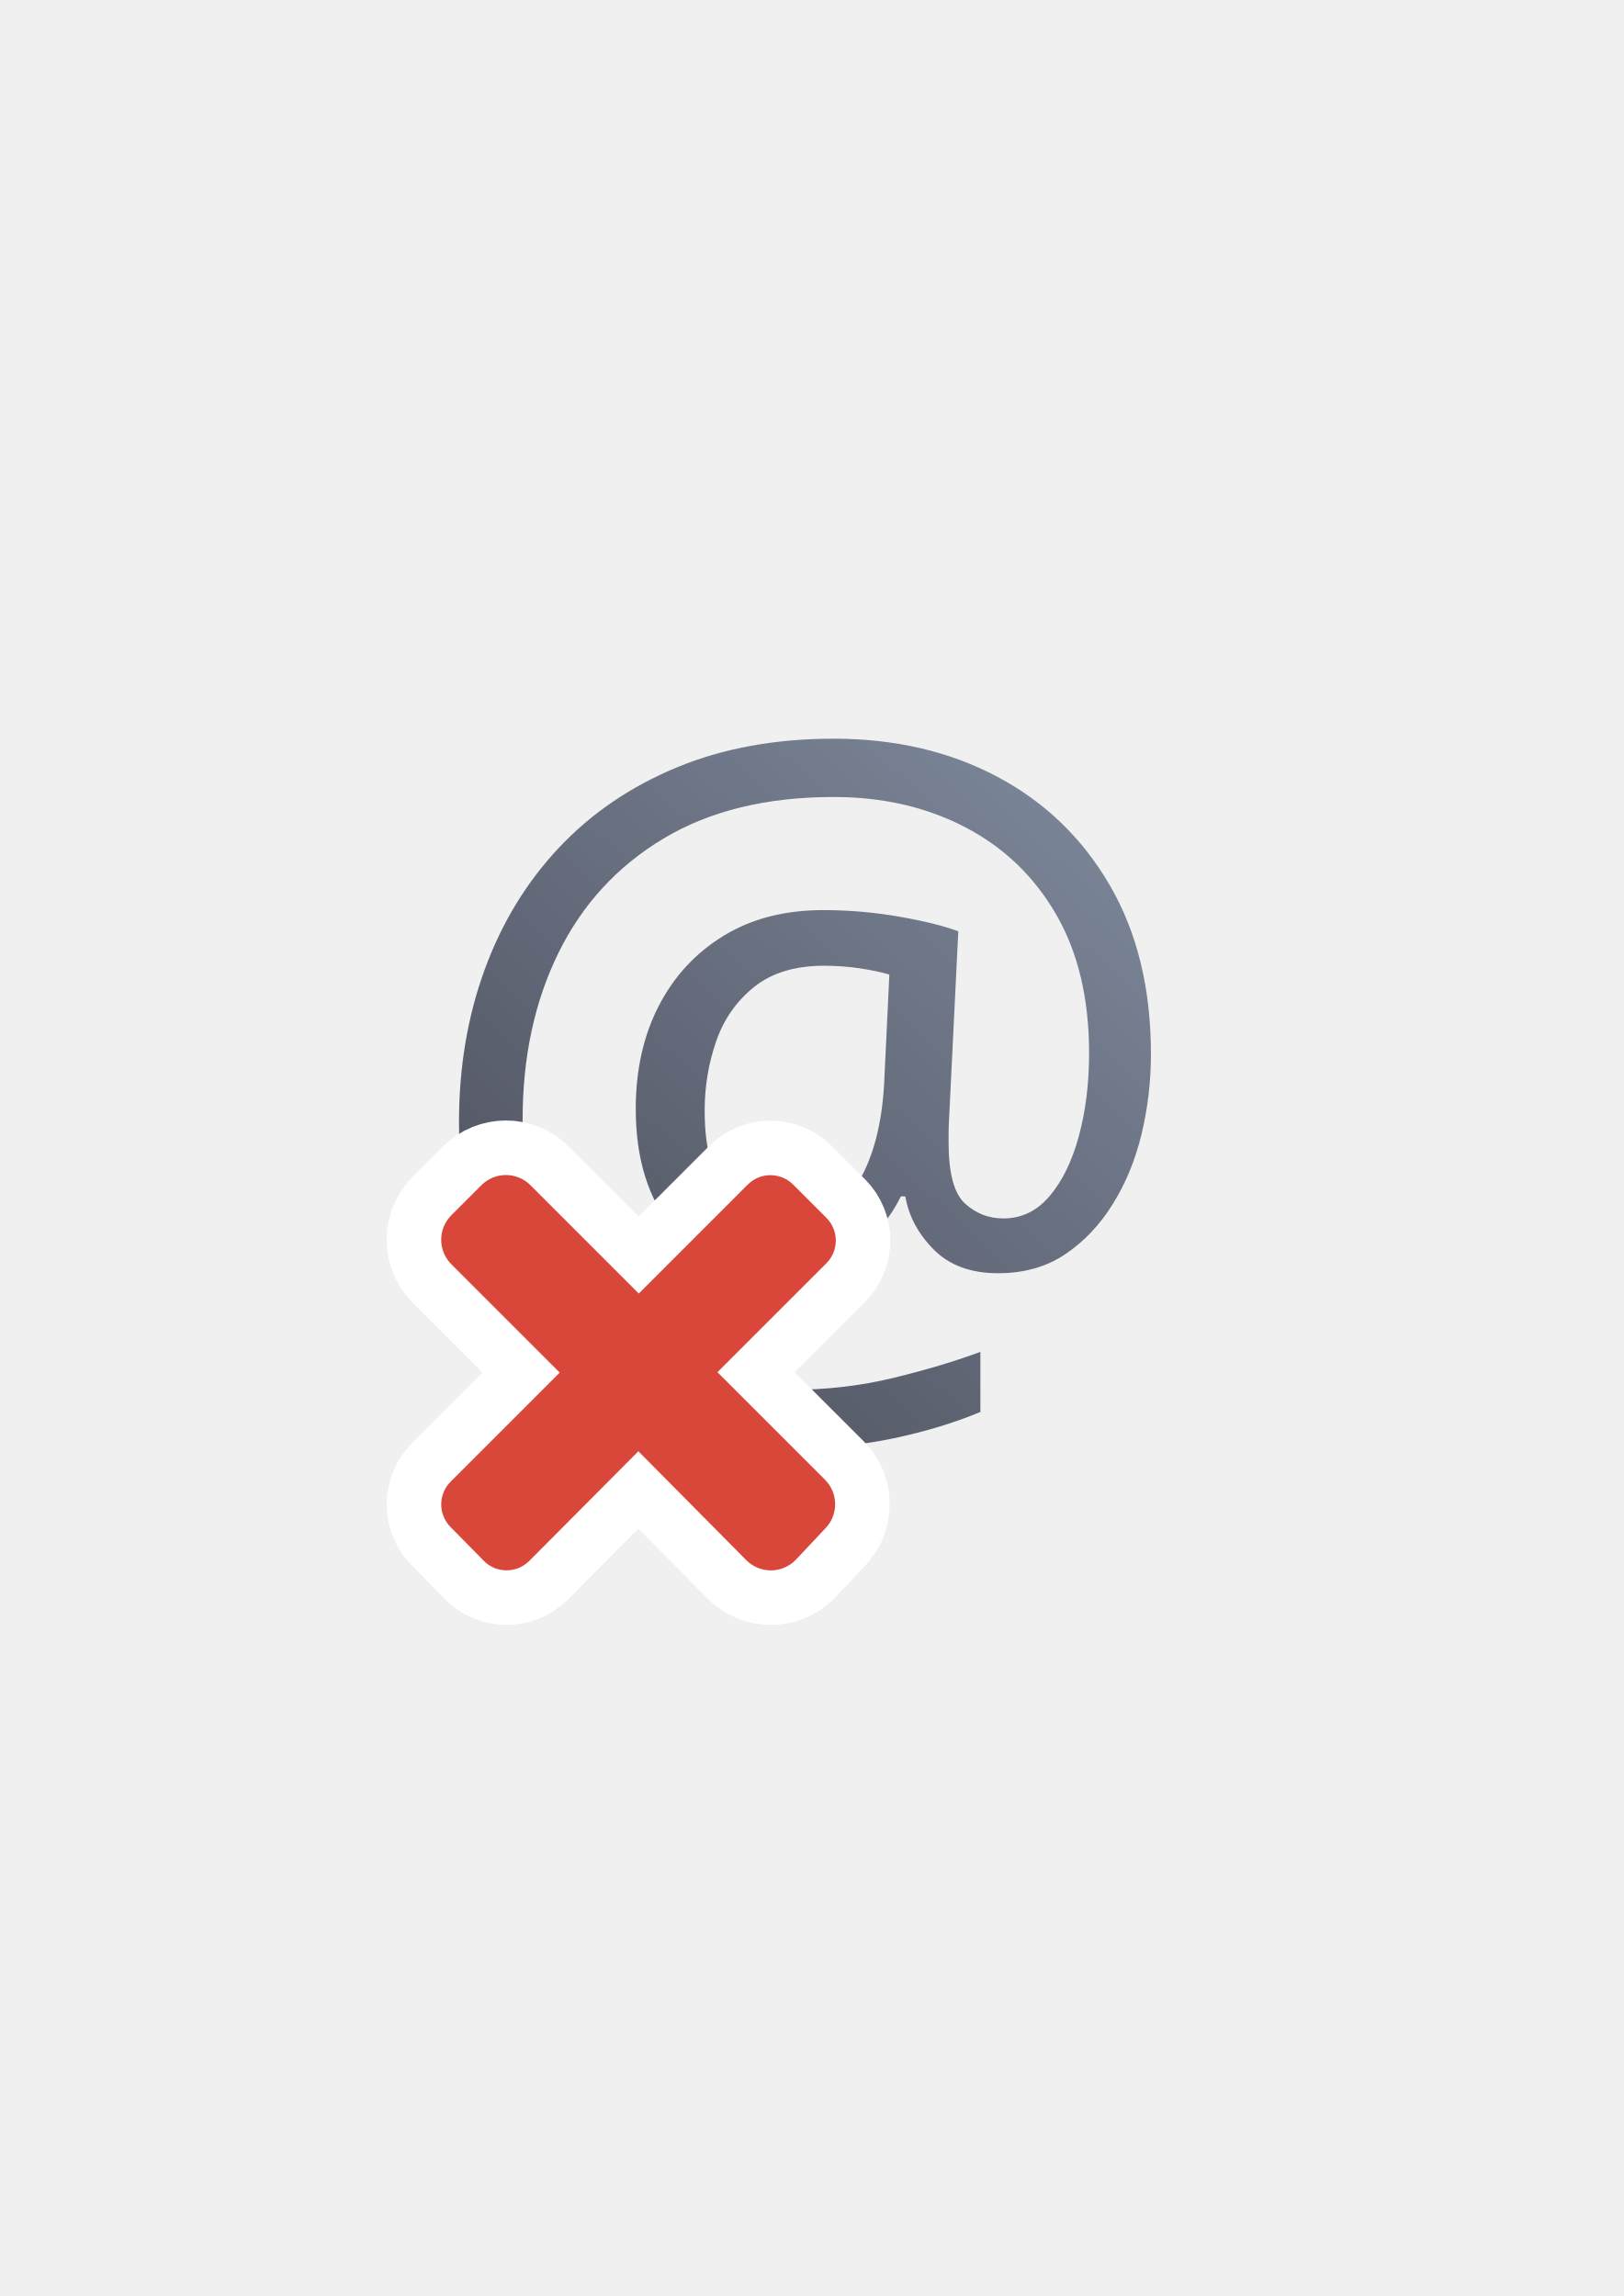
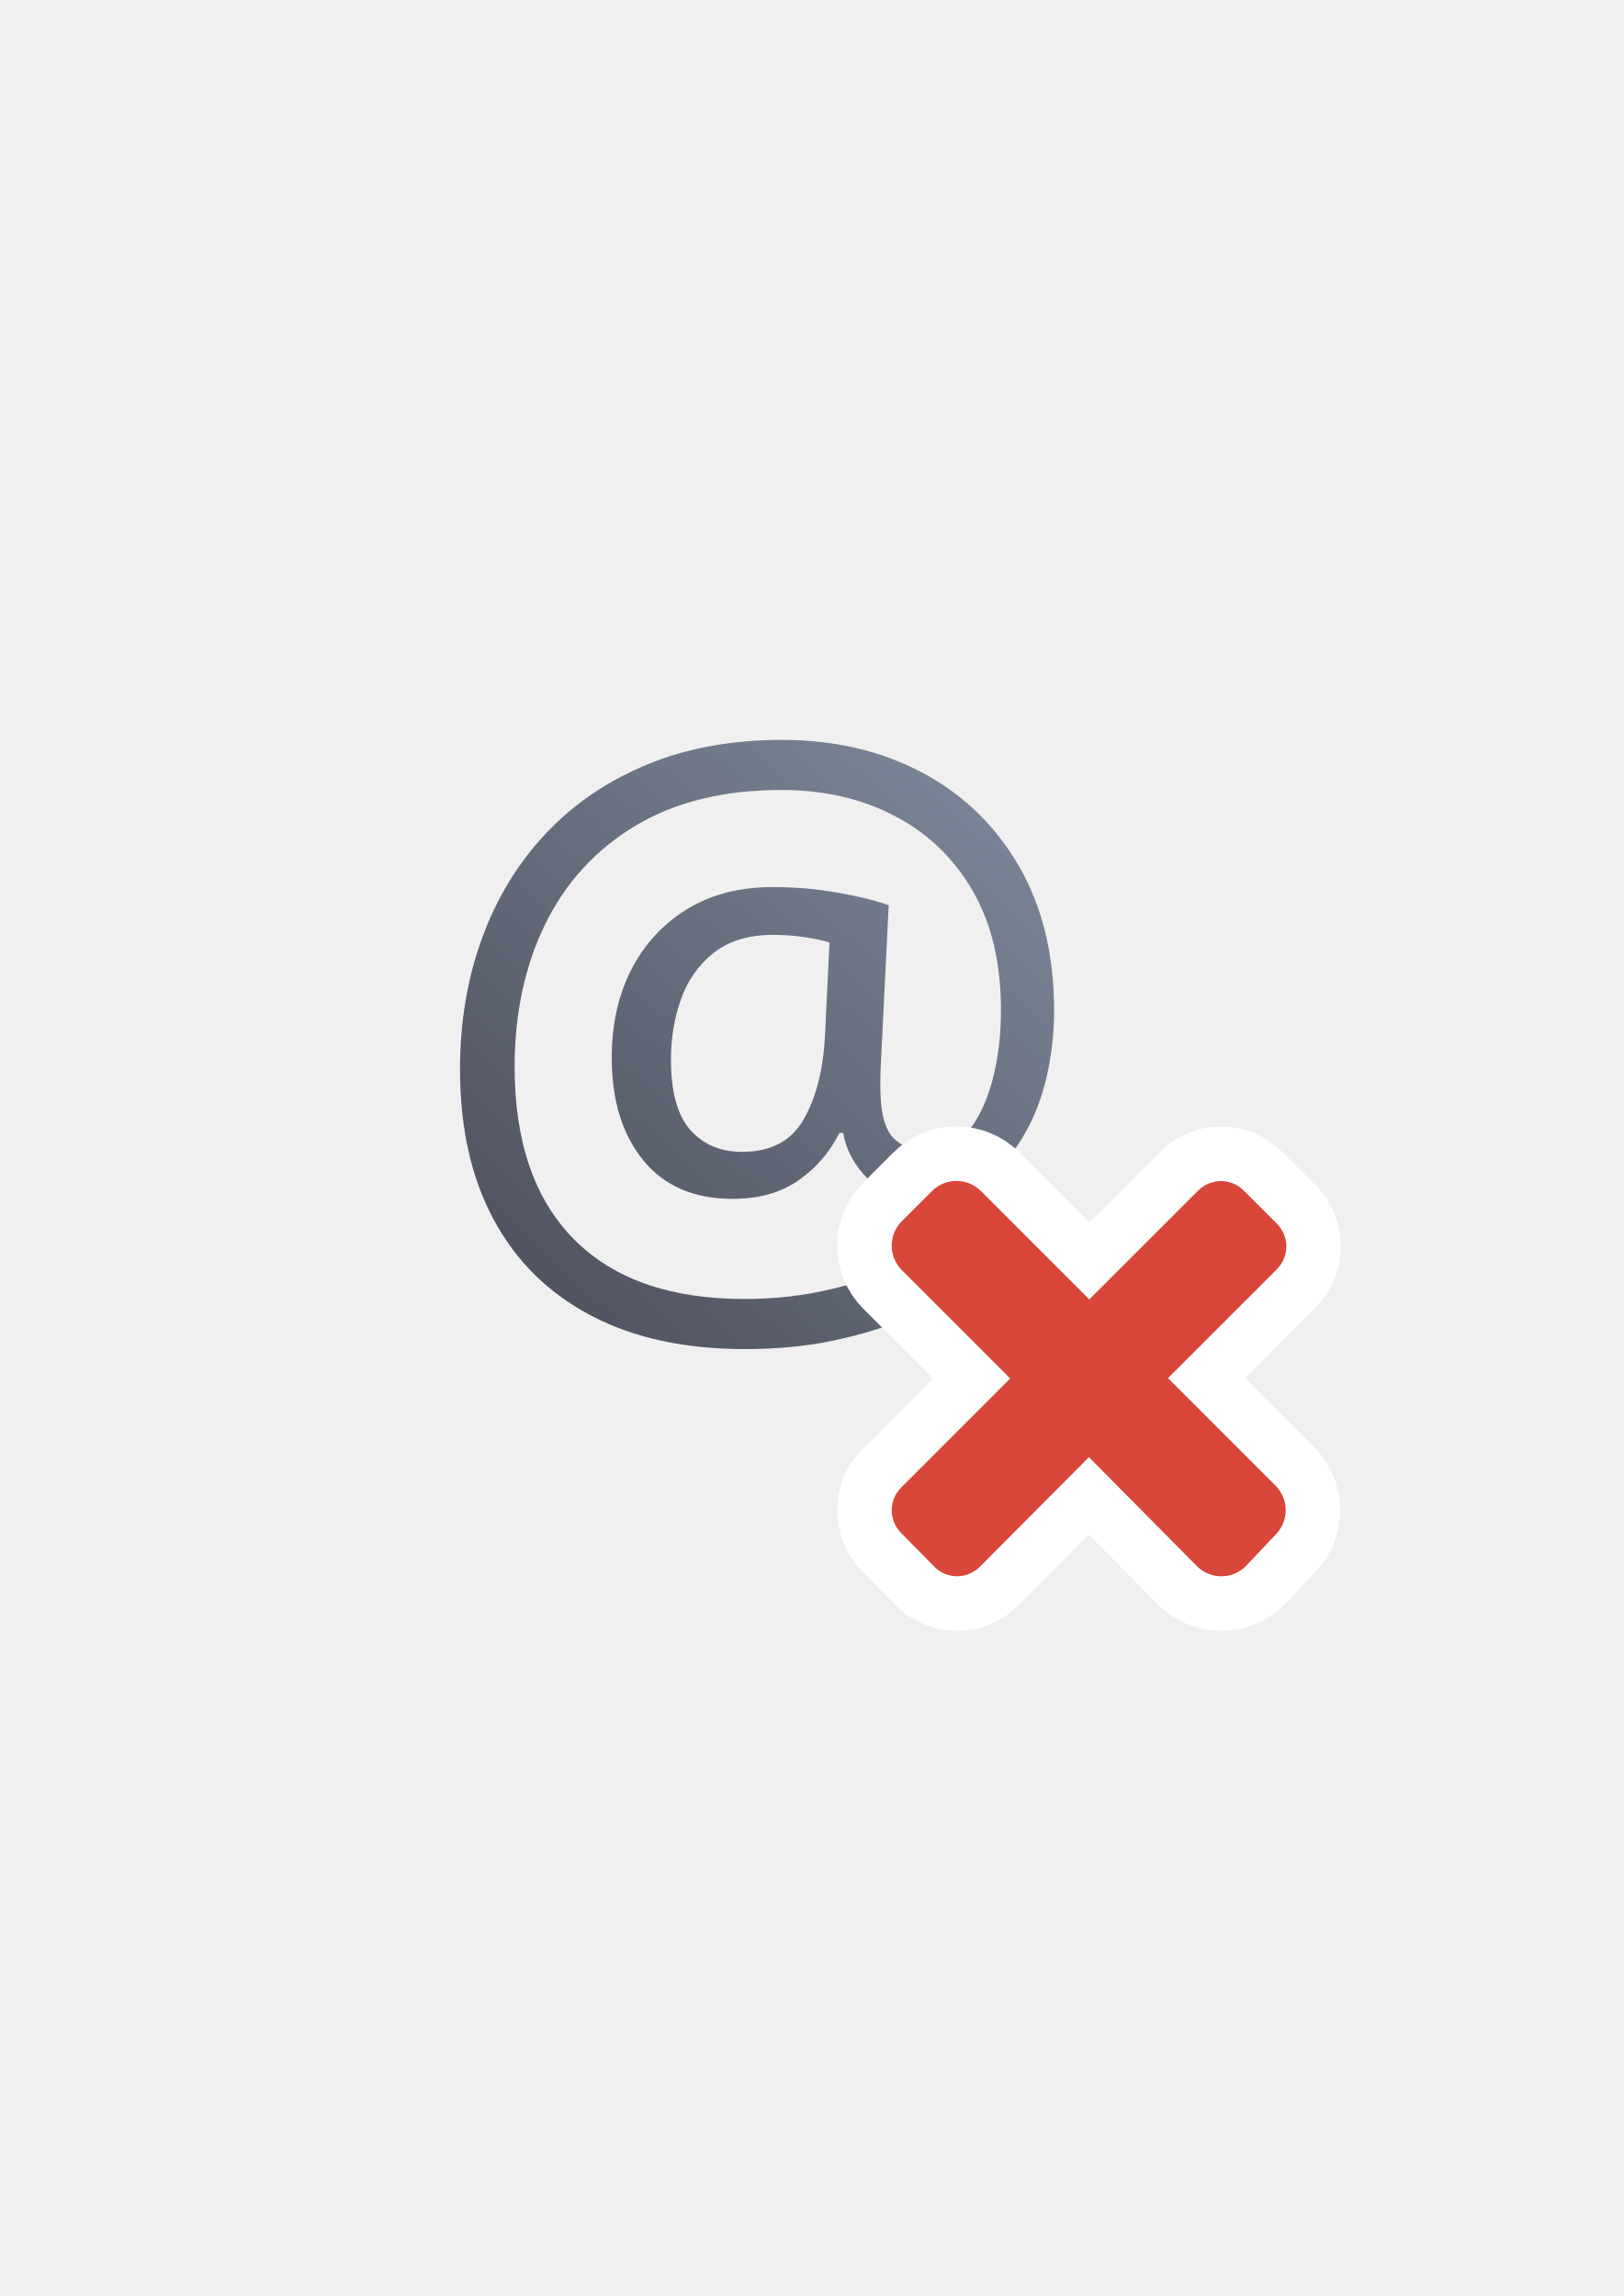
<svg xmlns="http://www.w3.org/2000/svg" xmlns:xlink="http://www.w3.org/1999/xlink" width="210mm" height="297mm" viewBox="0 0 744.094 1052.362" id="svg2" version="1.1">
  <defs id="defs4">
    <linearGradient id="linearGradient4153">
      <stop style="stop-color:#4e505d;stop-opacity:1;" offset="0" id="stop4155" />
      <stop style="stop-color:#7a8597;stop-opacity:1" offset="1" id="stop4157" />
    </linearGradient>
    <linearGradient id="linearGradient2224">
      <stop id="stop2226" offset="0" style="stop-color:#7c7c7c;stop-opacity:1;" />
      <stop id="stop2228" offset="1" style="stop-color:#b8b8b8;stop-opacity:1;" />
    </linearGradient>
    <linearGradient id="linearGradient15218">
      <stop id="stop15220" offset="0" style="stop-color:#eeeeef;stop-opacity:1;" />
      <stop id="stop2736" offset="0.599" style="stop-color:#d3d7cf;stop-opacity:1;" />
      <stop id="stop2738" offset="0.828" style="stop-color:#ffffff;stop-opacity:1;" />
      <stop id="stop15222" offset="1" style="stop-color:#d3d7cf;stop-opacity:1;" />
    </linearGradient>
    <pattern y="0" x="0" height="6" width="6" patternUnits="userSpaceOnUse" id="EMFhbasepattern" />
    <pattern y="0" x="0" height="6" width="6" patternUnits="userSpaceOnUse" id="EMFhbasepattern-5" />
-     <linearGradient xlink:href="#linearGradient4153" id="linearGradient4159" x1="235" y1="682.362" x2="525" y2="368.362" gradientUnits="userSpaceOnUse" gradientTransform="matrix(0.8885815,0,0,0.8885815,43.27219,56.28008)" />
+     <linearGradient xlink:href="#linearGradient4153" id="linearGradient4159" x1="235" y1="682.362" x2="525" y2="368.362" gradientUnits="userSpaceOnUse" gradientTransform="matrix(0.7629171,0,0,0.7629171,67.3541,96.76893)" />
  </defs>
  <g id="layer1">
    <rect style="opacity:1;fill:none;fill-opacity:1;stroke:none;stroke-width:23;stroke-linecap:butt;stroke-linejoin:round;stroke-miterlimit:4;stroke-dasharray:none;stroke-opacity:1" id="rect4160" width="400" height="400" x="190" y="322.362" />
-     <text xml:space="preserve" style="font-style:normal;font-weight:normal;font-size:404.972px;line-height:125%;font-family:sans-serif;letter-spacing:0px;word-spacing:0px;fill:url(#linearGradient4159);fill-opacity:1;stroke:none;stroke-width:1px;stroke-linecap:butt;stroke-linejoin:miter;stroke-opacity:1" x="186.862" y="627.721" id="text4149">
-       <tspan id="tspan4151" x="186.862" y="627.721" style="fill:url(#linearGradient4159);fill-opacity:1">@</tspan>
+     <text xml:space="preserve" style="font-style:normal;font-weight:normal;font-size:347.7px;line-height:125%;font-family:sans-serif;letter-spacing:0px;word-spacing:0px;fill:url(#linearGradient4159);fill-opacity:1;stroke:none;stroke-width:1px;stroke-linecap:butt;stroke-linejoin:miter;stroke-opacity:1" x="190.637" y="587.396" id="text4149">
+       <tspan id="tspan4151" x="190.637" y="587.396" style="fill:url(#linearGradient4159);fill-opacity:1">@</tspan>
    </text>
-     <path id="path4190" d="m 378.051,700.719 c 6.235,-6.236 6.231,-16.278 -0.003,-22.514 l -49.262,-49.266 49.904,-49.908 c 5.781,-5.781 5.776,-15.091 -0.003,-20.872 l -15.179,-15.181 c -5.781,-5.781 -15.09,-5.786 -20.87,-0.003 l -49.904,49.908 -49.635,-49.639 c -6.235,-6.236 -16.272,-6.236 -22.508,0 l -13.731,13.732 c -6.236,6.236 -6.235,16.274 0,22.51 l 49.635,49.639 -49.965,49.969 c -5.781,5.781 -5.776,15.091 0.003,20.872 l 15.18,15.439 c 5.732,5.83 15.09,5.786 20.87,0.003 l 49.965,-50.228 49.456,49.912 c 6.207,6.264 16.277,6.241 22.513,0.003 l 13.537,-14.379 z" style="opacity:1;fill:#d9463a;fill-opacity:1;stroke:#ffffff;stroke-width:50;stroke-linecap:square;stroke-linejoin:round;stroke-miterlimit:4;stroke-dasharray:none;stroke-opacity:1" />
-     <path style="opacity:1;fill:#d9463a;fill-opacity:1;stroke:none;stroke-width:40;stroke-linecap:square;stroke-linejoin:round;stroke-miterlimit:4;stroke-dasharray:none;stroke-opacity:1" d="m 378.051,700.719 c 6.235,-6.236 6.231,-16.278 -0.003,-22.514 l -49.262,-49.266 49.904,-49.908 c 5.781,-5.781 5.776,-15.091 -0.003,-20.872 l -15.179,-15.181 c -5.781,-5.781 -15.09,-5.786 -20.87,-0.003 l -49.904,49.908 -49.635,-49.639 c -6.235,-6.236 -16.272,-6.236 -22.508,0 l -13.731,13.732 c -6.236,6.236 -6.235,16.274 0,22.51 l 49.635,49.639 -49.965,49.969 c -5.781,5.781 -5.776,15.091 0.003,20.872 l 15.18,15.439 c 5.732,5.83 15.09,5.786 20.87,0.003 l 49.965,-50.228 49.456,49.912 c 6.207,6.264 16.277,6.241 22.513,0.003 l 13.537,-14.379 z" id="rect4217" />
+     <path id="path4190" d="m 584.516,703.426 c 6.235,-6.236 6.231,-16.278 -0.003,-22.514 l -49.262,-49.266 49.904,-49.908 c 5.781,-5.781 5.776,-15.091 -0.003,-20.872 l -15.179,-15.181 c -5.781,-5.781 -15.09,-5.786 -20.87,-0.003 l -49.904,49.908 -49.635,-49.639 c -6.235,-6.236 -16.272,-6.236 -22.508,0 l -13.731,13.732 c -6.236,6.236 -6.235,16.274 0,22.51 l 49.635,49.639 -49.965,49.969 c -5.781,5.781 -5.776,15.091 0.003,20.872 l 15.18,15.439 c 5.732,5.83 15.09,5.786 20.87,0.003 l 49.965,-50.228 49.456,49.912 c 6.207,6.264 16.277,6.241 22.513,0.003 l 13.537,-14.379 z" style="opacity:1;fill:#d9463a;fill-opacity:1;stroke:#ffffff;stroke-width:50;stroke-linecap:square;stroke-linejoin:round;stroke-miterlimit:4;stroke-dasharray:none;stroke-opacity:1" />
+     <path style="opacity:1;fill:#d9463a;fill-opacity:1;stroke:none;stroke-width:40;stroke-linecap:square;stroke-linejoin:round;stroke-miterlimit:4;stroke-dasharray:none;stroke-opacity:1" d="m 584.516,703.426 c 6.235,-6.236 6.231,-16.278 -0.003,-22.514 l -49.262,-49.266 49.904,-49.908 c 5.781,-5.781 5.776,-15.091 -0.003,-20.872 l -15.179,-15.181 c -5.781,-5.781 -15.09,-5.786 -20.87,-0.003 l -49.904,49.908 -49.635,-49.639 c -6.235,-6.236 -16.272,-6.236 -22.508,0 l -13.731,13.732 c -6.236,6.236 -6.235,16.274 0,22.51 l 49.635,49.639 -49.965,49.969 c -5.781,5.781 -5.776,15.091 0.003,20.872 l 15.18,15.439 c 5.732,5.83 15.09,5.786 20.87,0.003 l 49.965,-50.228 49.456,49.912 c 6.207,6.264 16.277,6.241 22.513,0.003 l 13.537,-14.379 z" id="rect4217" />
  </g>
</svg>
